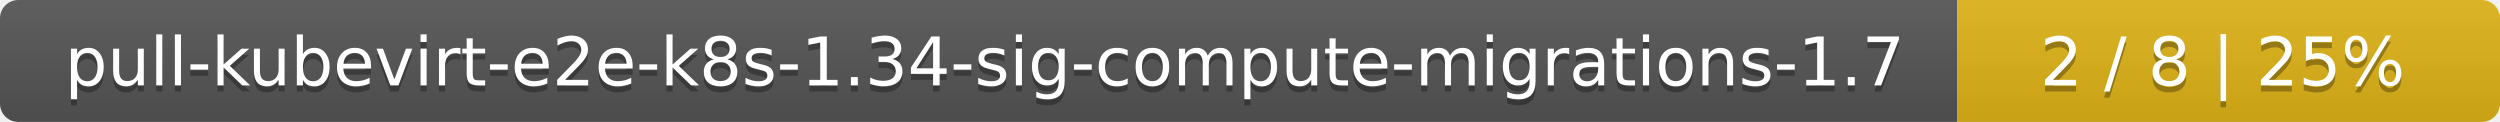
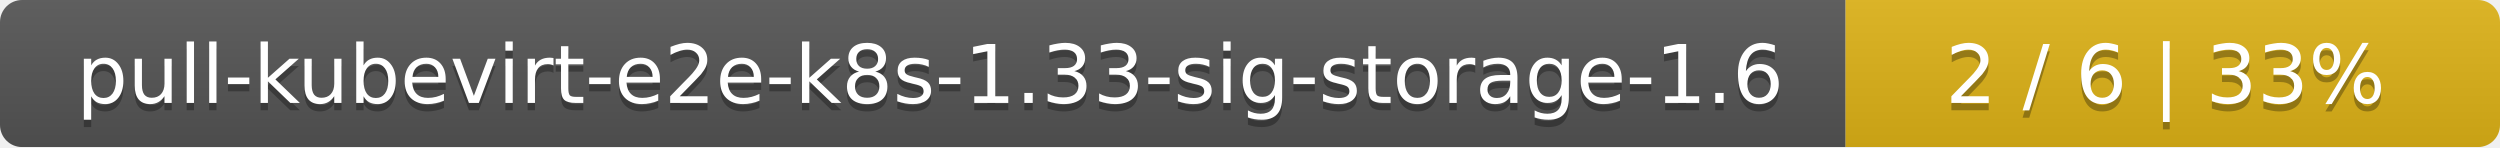
- <svg xmlns="http://www.w3.org/2000/svg" width="410" height="20">
+ <svg xmlns="http://www.w3.org/2000/svg" width="340" height="20">
  <linearGradient id="smooth" x2="0" y2="100%">
    <stop offset="0" stop-color="#bbb" stop-opacity=".1" />
    <stop offset="1" stop-opacity=".1" />
  </linearGradient>
  <mask id="round">
-     <rect width="410" height="20" rx="3" fill="#fff" />
+     <rect width="340" height="20" rx="3" fill="#fff" />
  </mask>
  <g mask="url(#round)">
-     <rect width="321" height="20" fill="#555" />
-     <rect x="321" width="89" height="20" fill="#dfb317" />
-     <rect width="410" height="20" fill="url(#smooth)" />
+     <rect width="251" height="20" fill="#555" />
+     <rect x="251" width="89" height="20" fill="#dfb317" />
+     <rect width="340" height="20" fill="url(#smooth)" />
  </g>
  <g fill="#fff" text-anchor="middle" font-family="DejaVu Sans,Verdana,Geneva,sans-serif" font-size="11">
-     <text x="161.5" y="15" fill="#010101" fill-opacity=".3">pull-kubevirt-e2e-k8s-1.34-sig-compute-migrations-1.7</text>
-     <text x="161.5" y="14">pull-kubevirt-e2e-k8s-1.34-sig-compute-migrations-1.7</text>
-     <text x="364.5" y="15" fill="#010101" fill-opacity=".3">2 / 8    |    25%</text>
-     <text x="364.5" y="14">2 / 8    |    25%</text>
+     <text x="126.5" y="15" fill="#010101" fill-opacity=".3">pull-kubevirt-e2e-k8s-1.33-sig-storage-1.6</text>
+     <text x="126.5" y="14">pull-kubevirt-e2e-k8s-1.33-sig-storage-1.6</text>
+     <text x="294.5" y="15" fill="#010101" fill-opacity=".3">2 / 6    |    33%</text>
+     <text x="294.5" y="14">2 / 6    |    33%</text>
  </g>
</svg>
